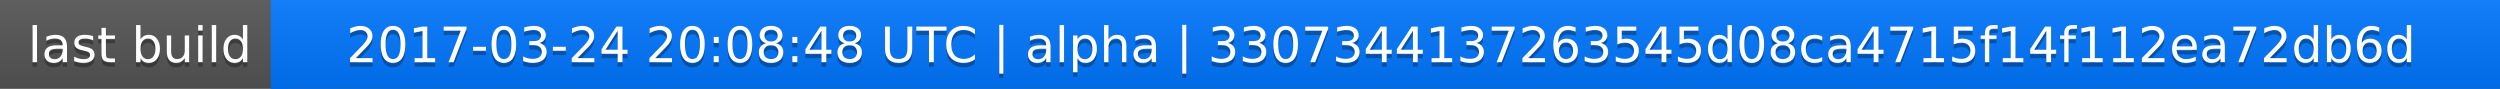
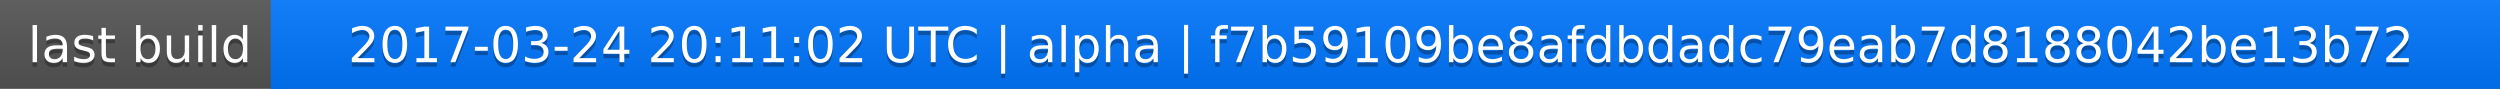
<svg xmlns="http://www.w3.org/2000/svg" width="563" height="20">
  <linearGradient id="a" x2="0" y2="100%">
    <stop offset="0" stop-color="#bbb" stop-opacity=".1" />
    <stop offset="1" stop-opacity=".1" />
  </linearGradient>
  <rect rx="0" width="563" height="20" fill="#555" />
  <rect rx="0" x="61" width="502" height="20" fill="#07f" />
  <path fill="#07f" d="M61 0h4v20h-4z" />
  <rect rx="0" width="563" height="20" fill="url(#a)" />
  <g fill="#fff" text-anchor="middle" font-family="DejaVu Sans,Verdana,Geneva,sans-serif" font-size="11">
    <text x="31.5" y="15" fill="#010101" fill-opacity=".3">last build</text>
    <text x="31.5" y="14">last build</text>
-     <text x="311" y="15" fill="#010101" fill-opacity=".3">2017-03-24 20:08:48 UTC | alpha | 3307344137263545d08ca4715f14f112ea72db6d</text>
-     <text x="311" y="14">2017-03-24 20:08:48 UTC | alpha | 3307344137263545d08ca4715f14f112ea72db6d</text>
+     <text x="311" y="15" fill="#010101" fill-opacity=".3">2017-03-24 20:11:02 UTC | alpha | f7b59109be8afdbdadc79eab7d8188042be13b72</text>
+     <text x="311" y="14">2017-03-24 20:11:02 UTC | alpha | f7b59109be8afdbdadc79eab7d8188042be13b72</text>
  </g>
</svg>
